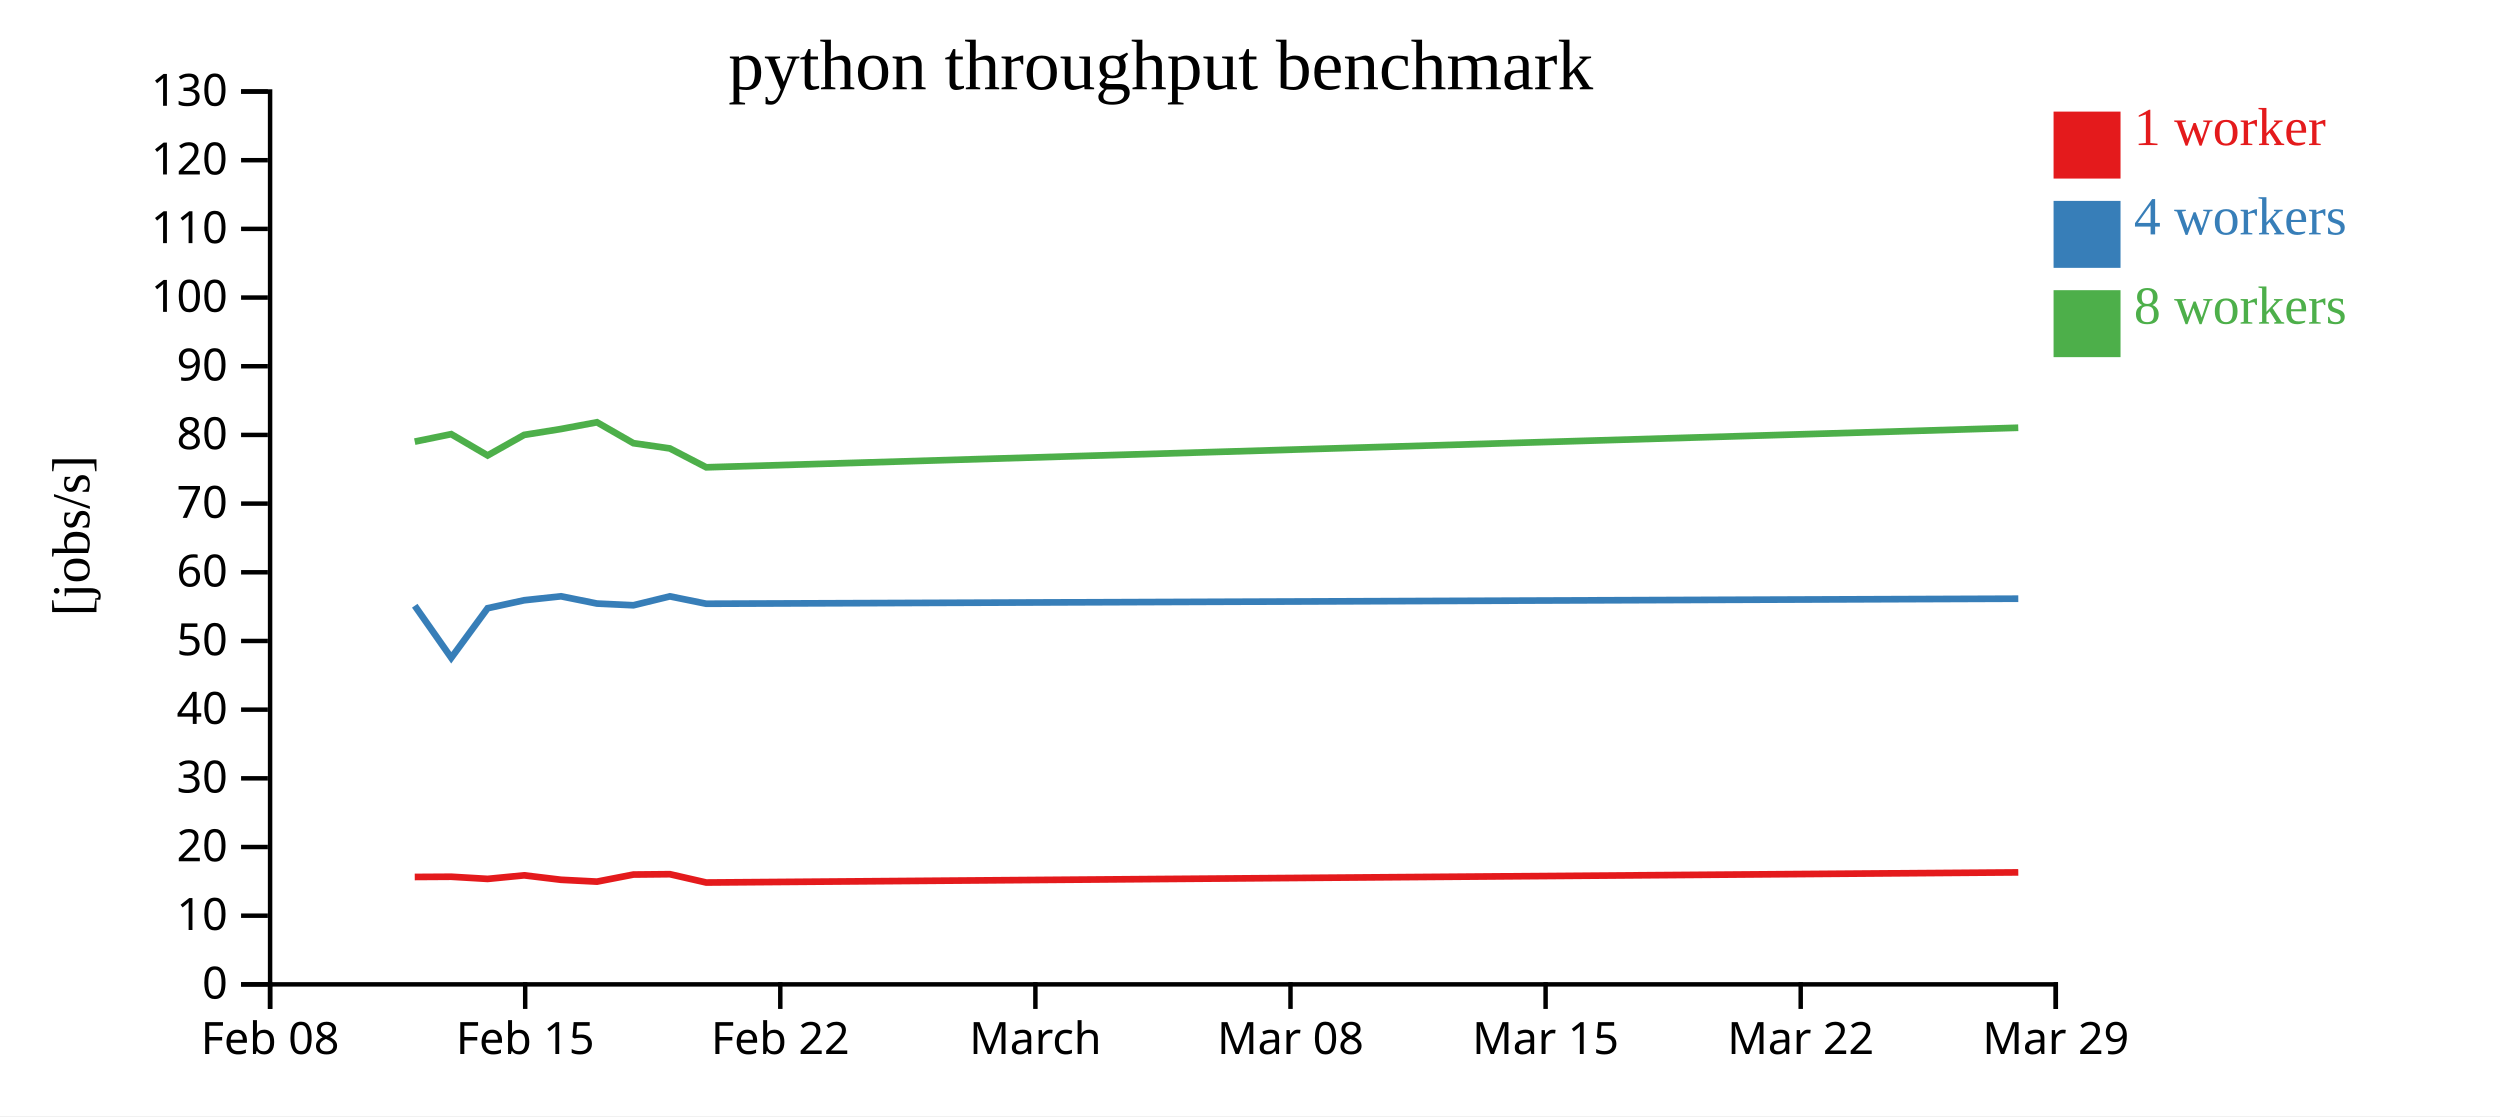
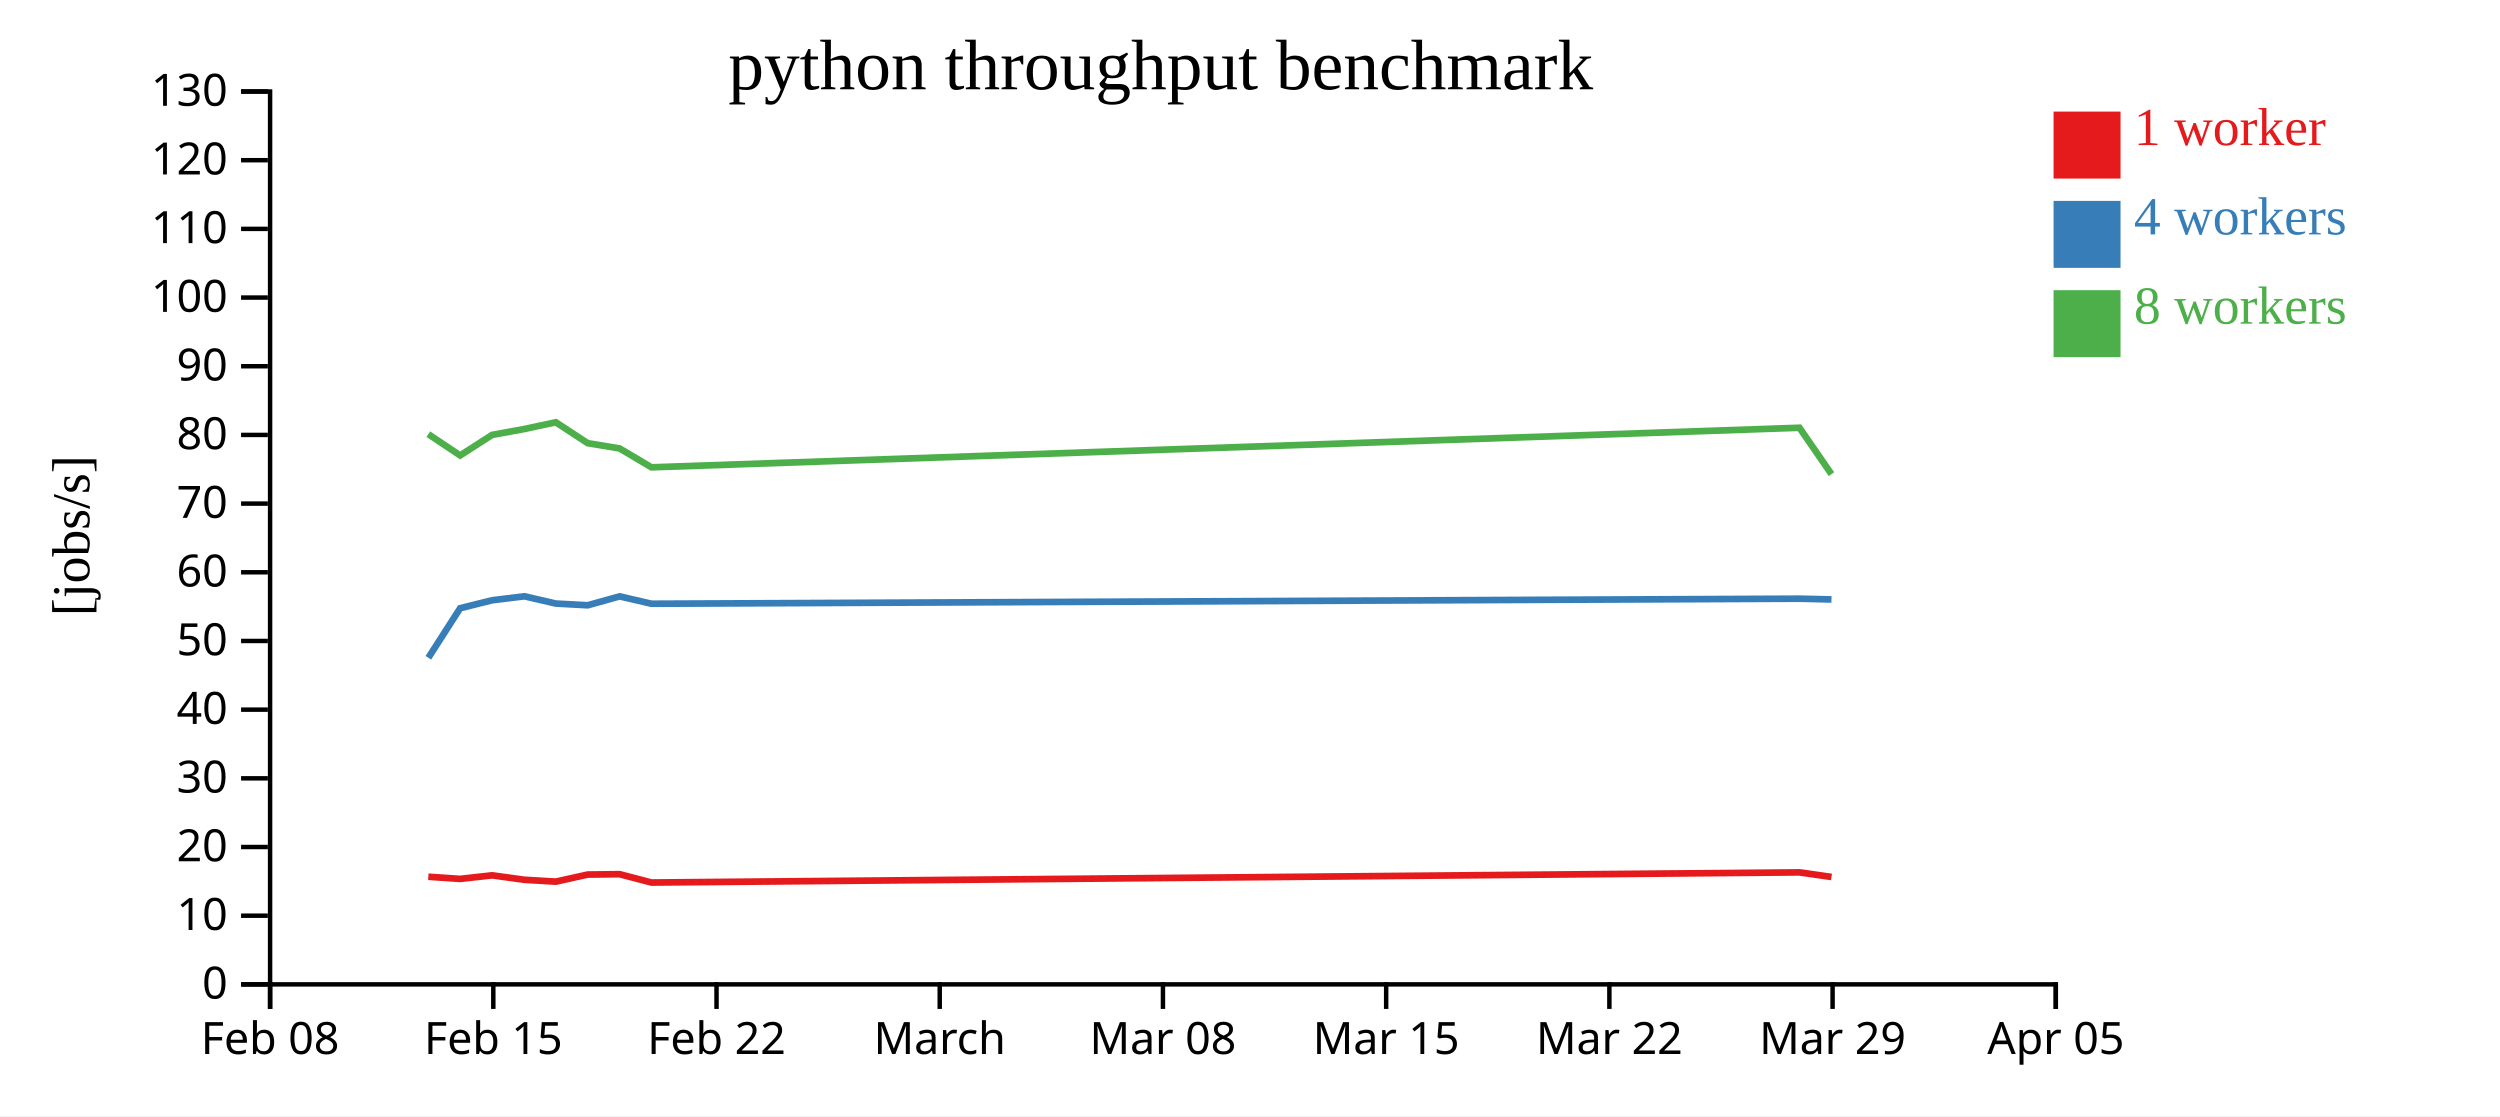
<svg xmlns="http://www.w3.org/2000/svg" width="560" height="250">
  <rect width="100%" height="100%" fill="white" />
  <g transform="translate(60,20)">
    <g transform="translate(0,200)" fill="none" font-size="10" font-family="sans-serif" text-anchor="middle">
      <path class="domain" stroke="currentColor" d="M0.5,6V0.5H400.5V6" />
      <g class="tick" opacity="1" transform="translate(0.5,0)">
        <line stroke="currentColor" y2="6" />
        <text fill="currentColor" y="9" dy="0.71em">Feb 08</text>
      </g>
-       <g class="tick" opacity="1" transform="translate(57.64286,0)">
+       <g class="tick" opacity="1" transform="translate(50.5,0)">
        <line stroke="currentColor" y2="6" />
        <text fill="currentColor" y="9" dy="0.71em">Feb 15</text>
      </g>
-       <g class="tick" opacity="1" transform="translate(114.7857,0)">
+       <g class="tick" opacity="1" transform="translate(100.5,0)">
        <line stroke="currentColor" y2="6" />
        <text fill="currentColor" y="9" dy="0.71em">Feb 22</text>
      </g>
-       <g class="tick" opacity="1" transform="translate(171.9286,0)">
+       <g class="tick" opacity="1" transform="translate(150.5,0)">
        <line stroke="currentColor" y2="6" />
        <text fill="currentColor" y="9" dy="0.71em">March</text>
      </g>
-       <g class="tick" opacity="1" transform="translate(229.0714,0)">
+       <g class="tick" opacity="1" transform="translate(200.5,0)">
        <line stroke="currentColor" y2="6" />
        <text fill="currentColor" y="9" dy="0.71em">Mar 08</text>
      </g>
-       <g class="tick" opacity="1" transform="translate(286.2143,0)">
+       <g class="tick" opacity="1" transform="translate(250.5,0)">
        <line stroke="currentColor" y2="6" />
        <text fill="currentColor" y="9" dy="0.71em">Mar 15</text>
      </g>
-       <g class="tick" opacity="1" transform="translate(343.3571,0)">
+       <g class="tick" opacity="1" transform="translate(300.5,0)">
        <line stroke="currentColor" y2="6" />
        <text fill="currentColor" y="9" dy="0.71em">Mar 22</text>
      </g>
+       <g class="tick" opacity="1" transform="translate(350.5,0)">
+         <line stroke="currentColor" y2="6" />
+         <text fill="currentColor" y="9" dy="0.71em">Mar 29</text>
+       </g>
      <g class="tick" opacity="1" transform="translate(400.5,0)">
        <line stroke="currentColor" y2="6" />
-         <text fill="currentColor" y="9" dy="0.71em">Mar 29</text>
+         <text fill="currentColor" y="9" dy="0.71em">Apr 05</text>
      </g>
    </g>
    <g fill="none" font-size="10" font-family="sans-serif" text-anchor="end">
      <path class="domain" stroke="currentColor" d="M-6,200.5H0.5V0.5H-6" />
      <g class="tick" opacity="1" transform="translate(0,200.5)">
        <line stroke="currentColor" x2="-6" />
        <text fill="currentColor" x="-9" dy="0.32em">0</text>
      </g>
      <g class="tick" opacity="1" transform="translate(0,185.1154)">
        <line stroke="currentColor" x2="-6" />
        <text fill="currentColor" x="-9" dy="0.32em">10</text>
      </g>
      <g class="tick" opacity="1" transform="translate(0,169.7308)">
        <line stroke="currentColor" x2="-6" />
        <text fill="currentColor" x="-9" dy="0.32em">20</text>
      </g>
      <g class="tick" opacity="1" transform="translate(0,154.3462)">
        <line stroke="currentColor" x2="-6" />
        <text fill="currentColor" x="-9" dy="0.32em">30</text>
      </g>
      <g class="tick" opacity="1" transform="translate(0,138.9615)">
        <line stroke="currentColor" x2="-6" />
        <text fill="currentColor" x="-9" dy="0.32em">40</text>
      </g>
      <g class="tick" opacity="1" transform="translate(0,123.5769)">
        <line stroke="currentColor" x2="-6" />
        <text fill="currentColor" x="-9" dy="0.32em">50</text>
      </g>
      <g class="tick" opacity="1" transform="translate(0,108.1923)">
        <line stroke="currentColor" x2="-6" />
        <text fill="currentColor" x="-9" dy="0.32em">60</text>
      </g>
      <g class="tick" opacity="1" transform="translate(0,92.80769)">
        <line stroke="currentColor" x2="-6" />
        <text fill="currentColor" x="-9" dy="0.32em">70</text>
      </g>
      <g class="tick" opacity="1" transform="translate(0,77.42308)">
        <line stroke="currentColor" x2="-6" />
        <text fill="currentColor" x="-9" dy="0.32em">80</text>
      </g>
      <g class="tick" opacity="1" transform="translate(0,62.03846)">
        <line stroke="currentColor" x2="-6" />
        <text fill="currentColor" x="-9" dy="0.32em">90</text>
      </g>
      <g class="tick" opacity="1" transform="translate(0,46.65385)">
        <line stroke="currentColor" x2="-6" />
        <text fill="currentColor" x="-9" dy="0.32em">100</text>
      </g>
      <g class="tick" opacity="1" transform="translate(0,31.26923)">
        <line stroke="currentColor" x2="-6" />
        <text fill="currentColor" x="-9" dy="0.32em">110</text>
      </g>
      <g class="tick" opacity="1" transform="translate(0,15.88462)">
        <line stroke="currentColor" x2="-6" />
        <text fill="currentColor" x="-9" dy="0.32em">120</text>
      </g>
      <g class="tick" opacity="1" transform="translate(0,0.5)">
        <line stroke="currentColor" x2="-6" />
        <text fill="currentColor" x="-9" dy="0.32em">130</text>
      </g>
    </g>
    <text text-anchor="middle" style="font-size: 12px" transform="rotate(-90)" y="-40" x="-100">[jobs/s]</text>
    <text text-anchor="middle" style="font-size: 16px" y="0" x="200">python throughput benchmark</text>
-     <path class="line" fill="none" stroke="#e41a1c" stroke-width="1.5" d="M32.904,176.439L41.081,176.389L49.229,176.874L57.411,176.075L65.668,177.071L73.723,177.485L81.887,175.9L90.05,175.82L98.202,177.687L392.097,175.411" />
-     <path class="line" fill="none" stroke="#377eb8" stroke-width="1.5" d="M32.903,115.685L41.082,127.347L49.229,116.242L57.407,114.46L65.668,113.57L73.721,115.196L81.886,115.58L90.051,113.586L98.198,115.239L392.097,114.107" />
-     <path class="line" fill="none" stroke="#4daf4a" stroke-width="1.5" d="M32.898,78.925L41.075,77.25L49.225,82.02L57.404,77.42L65.663,76.097L73.716,74.589L81.881,79.273L90.045,80.449L98.196,84.679L392.089,75.817" />
+     <path class="line" fill="none" stroke="#e41a1c" stroke-width="1.5" d="M35.946,176.389L43.075,176.874L50.235,176.075L57.46,177.071L64.508,177.485L71.651,175.9L78.794,175.82L85.927,177.687L343.085,175.411L350.255,176.438" />
+     <path class="line" fill="none" stroke="#377eb8" stroke-width="1.5" d="M35.947,127.347L43.075,116.242L50.231,114.46L57.46,113.57L64.505,115.196L71.651,115.58L78.794,113.586L85.923,115.239L343.084,114.107L350.252,114.273" />
+     <path class="line" fill="none" stroke="#4daf4a" stroke-width="1.5" d="M35.94,77.25L43.071,82.02L50.228,77.42L57.455,76.097L64.501,74.589L71.646,79.273L78.789,80.449L85.922,84.679L343.078,75.817L350.248,86.208" />
    <rect class="dot" x="400" y="5" width="15" height="15" style="fill: #e41a1c;" />
    <rect class="dot" x="400" y="25" width="15" height="15" style="fill: #377eb8;" />
    <rect class="dot" x="400" y="45" width="15" height="15" style="fill: #4daf4a;" />
    <text class="label" x="418" y="12.5" style="fill: #e41a1c; alignment-baseline: middle;" text-anchor="left">1 worker</text>
    <text class="label" x="418" y="32.5" style="fill: #377eb8; alignment-baseline: middle;" text-anchor="left">4 workers</text>
    <text class="label" x="418" y="52.5" style="fill: #4daf4a; alignment-baseline: middle;" text-anchor="left">8 workers</text>
  </g>
</svg>
